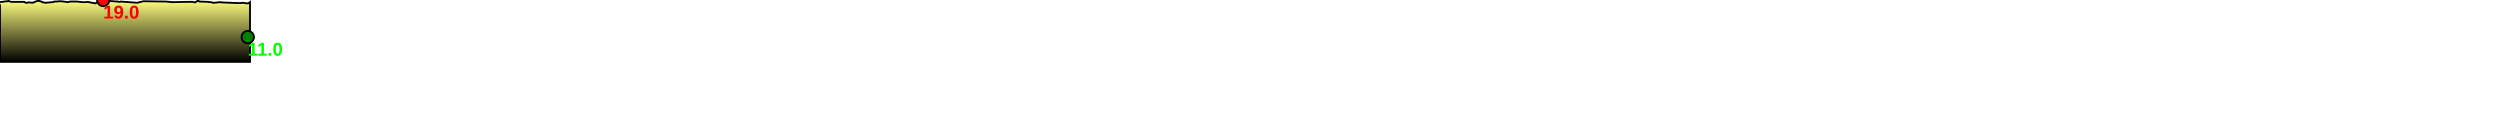
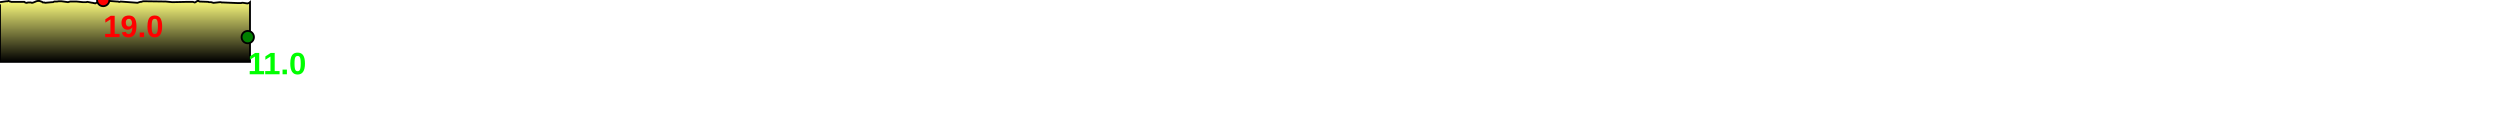
<svg xmlns="http://www.w3.org/2000/svg" baseProfile="full" height="200px" version="1.1" width="4041.352px">
  <defs>
    <linearGradient id="my-gradient" x1="0" x2="0" y1="0" y2="1">
      <stop offset="0.0" stop-color="#ffff7f" stop-opacity="1" />
      <stop offset="0.2" stop-color="#cccc66" stop-opacity="1" />
      <stop offset="1.0" stop-color="#000000" stop-opacity="1" />
    </linearGradient>
  </defs>
  <path d="M 0 3.5 L 10.567 2.0 L 11.529 2.0 L 12.425 2.0 L 13.26 1.5 L 14.069 1.5 L 15.019 2.0 L 16.163 2.5 L 16.982 2.5 L 18.098 3.0 L 39.286 3.0 L 40.597 4.0 L 42.218 4.5 L 43.678 4.5 L 45.106 4.0 L 46.484 4.0 L 47.711 4.0 L 48.767 4.0 L 49.845 4.0 L 51.27 4.5 L 52.161 4.5 L 54.089 4.0 L 56.579 3.0 L 58.884 2.0 L 61.148 1.5 L 63.596 1.5 L 65.228 2.0 L 67.988 3.0 L 69.242 4.0 L 70.535 4.0 L 71.636 4.0 L 72.957 4.5 L 84.555 3.5 L 85.678 3.5 L 86.652 3.0 L 87.751 2.5 L 88.743 2.5 L 90.229 2.5 L 92.136 2.5 L 94.996 2.0 L 98.948 2.0 L 102.769 2.5 L 106.399 3.0 L 109.919 3.5 L 113.305 2.5 L 117.007 2.5 L 124.017 2.5 L 134.02 3.5 L 135.6 3.5 L 137.549 3.5 L 139.222 3.5 L 141.264 3.0 L 148.938 4.5 L 150.118 4.5 L 151.15 5.0 L 152.244 5.0 L 153.844 5.5 L 164.615 0.0 L 165.63 0.0 L 166.86 0.0 L 168.079 1.0 L 169.664 1.0 L 189.448 2.5 L 190.832 2.5 L 192.256 3.0 L 193.628 3.0 L 194.864 2.5 L 222.244 4.5 L 223.817 4.0 L 225.229 3.5 L 227.032 3.0 L 228.391 3.0 L 229.804 2.5 L 231.513 2.0 L 268.028 2.5 L 278.656 3.5 L 278.656 3.5 L 302.482 3.0 L 311.757 3.0 L 313.271 3.5 L 314.821 4.0 L 316.163 3.5 L 317.466 2.5 L 319.151 1.5 L 320.872 1.5 L 322.502 2.5 L 336.54 3.0 L 337.752 3.5 L 339.305 3.5 L 341.151 3.5 L 343.035 4.0 L 344.598 4.5 L 345.957 4.5 L 355.649 3.5 L 356.981 3.5 L 358.199 4.0 L 359.438 4.0 L 360.671 4.0 L 385.511 5.0 L 386.712 5.0 L 388.255 5.0 L 389.698 5.0 L 391.202 4.5 L 392.498 4.5 L 399.384 5.5 L 400.501 5.5 L 401.831 5.0 L 402.969 4.5 L 404.135 3.5 L 404.135 100 L 0.0 100 L 0.0 7.0" fill="url(#my-gradient)" stroke="black" stroke-width="3" />
  <circle cx="166.86" cy="0" fill="red" r="10" stroke="black" stroke-width="3" />
  <circle cx="400.501" cy="60" fill="green" r="10" stroke="black" stroke-width="3" />
-   <text fill="#ff0000" font-family="Arial" font-size="30px" font-weight="bold" stroke="none" x="166.86" y="30">19.0</text>
-   <text fill="#00ff00" font-family="Arial" font-size="30px" font-weight="bold" stroke="none" x="400.501" y="90">11.0</text>
+   <text fill="#ff0000" font-family="Arial" font-size="50px" font-weight="bold" stroke="none" x="166.86" y="60">19.0</text>
+   <text fill="#00ff00" font-family="Arial" font-size="50px" font-weight="bold" stroke="none" x="400.501" y="120">11.0</text>
</svg>
